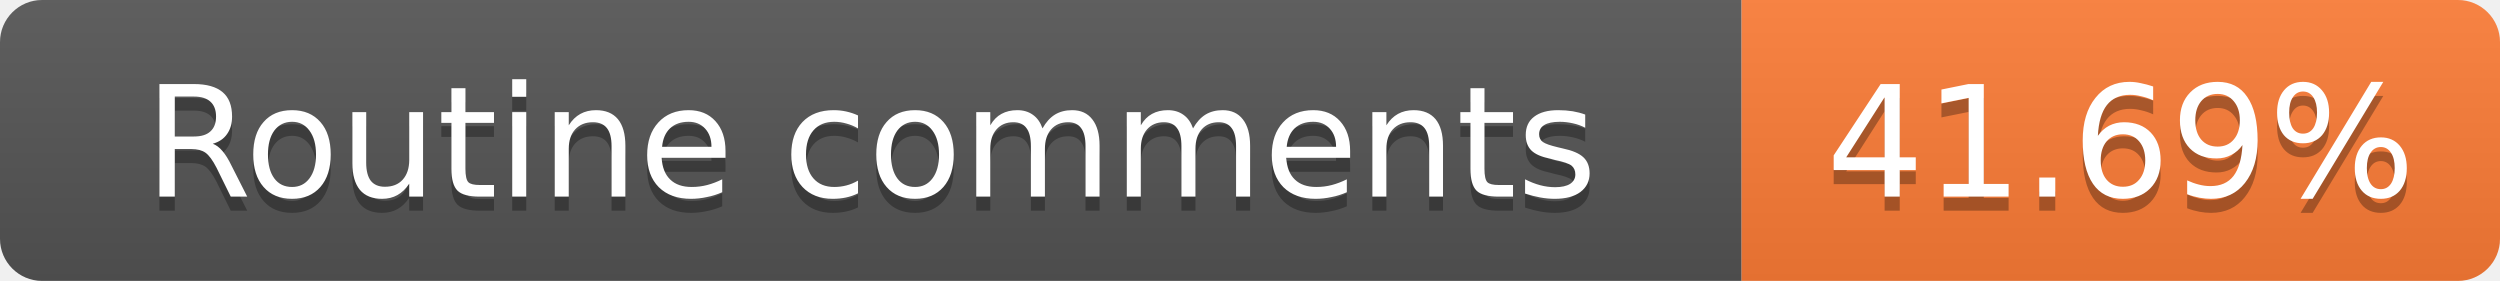
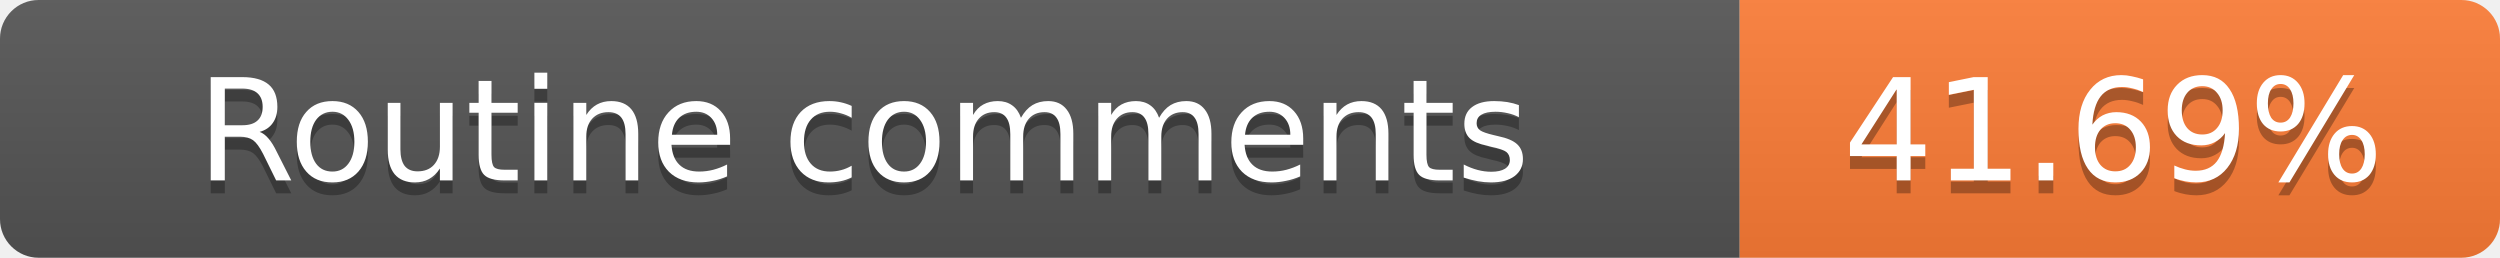
- <svg xmlns="http://www.w3.org/2000/svg" width="178" height="20" role="img" aria-label="Routine comments: 41.69%">
+ <svg xmlns="http://www.w3.org/2000/svg" width="194" height="20" role="img" aria-label="Routine comments: 41.69%">
  <linearGradient id="s" x2="0" y2="100%">
    <stop offset="0" stop-color="#bbb" stop-opacity=".1" />
    <stop offset="1" stop-opacity=".1" />
  </linearGradient>
  <clipPath id="r">
-     <rect width="178" height="20" rx="3" fill="#fff" />
+     <rect width="194" height="20" rx="3" fill="#fff" />
  </clipPath>
  <g clip-path="url(#r)">
-     <rect width="124" height="20" fill="#555" />
-     <rect x="124" width="54" height="20" fill="#fe7d37" />
-     <rect width="178" height="20" fill="url(#s)" />
+     <rect width="135" height="20" fill="#555" />
+     <rect x="135" width="59" height="20" fill="#fe7d37" />
+     <rect width="194" height="20" fill="url(#s)" />
  </g>
  <g fill="#fff" text-anchor="middle" font-family="Verdana,Geneva,DejaVu Sans,sans-serif" font-size="11">
-     <text x="62" y="15" fill="#010101" fill-opacity=".3">Routine comments</text>
-     <text x="62" y="14">Routine comments</text>
-     <text x="151" y="15" fill="#010101" fill-opacity=".3">41.69%</text>
-     <text x="151" y="14">41.69%</text>
+     <text x="67" y="15" fill="#010101" fill-opacity=".3">Routine comments</text>
+     <text x="67" y="14">Routine comments</text>
+     <text x="164" y="15" fill="#010101" fill-opacity=".3">41.69%</text>
+     <text x="164" y="14">41.69%</text>
  </g>
</svg>
